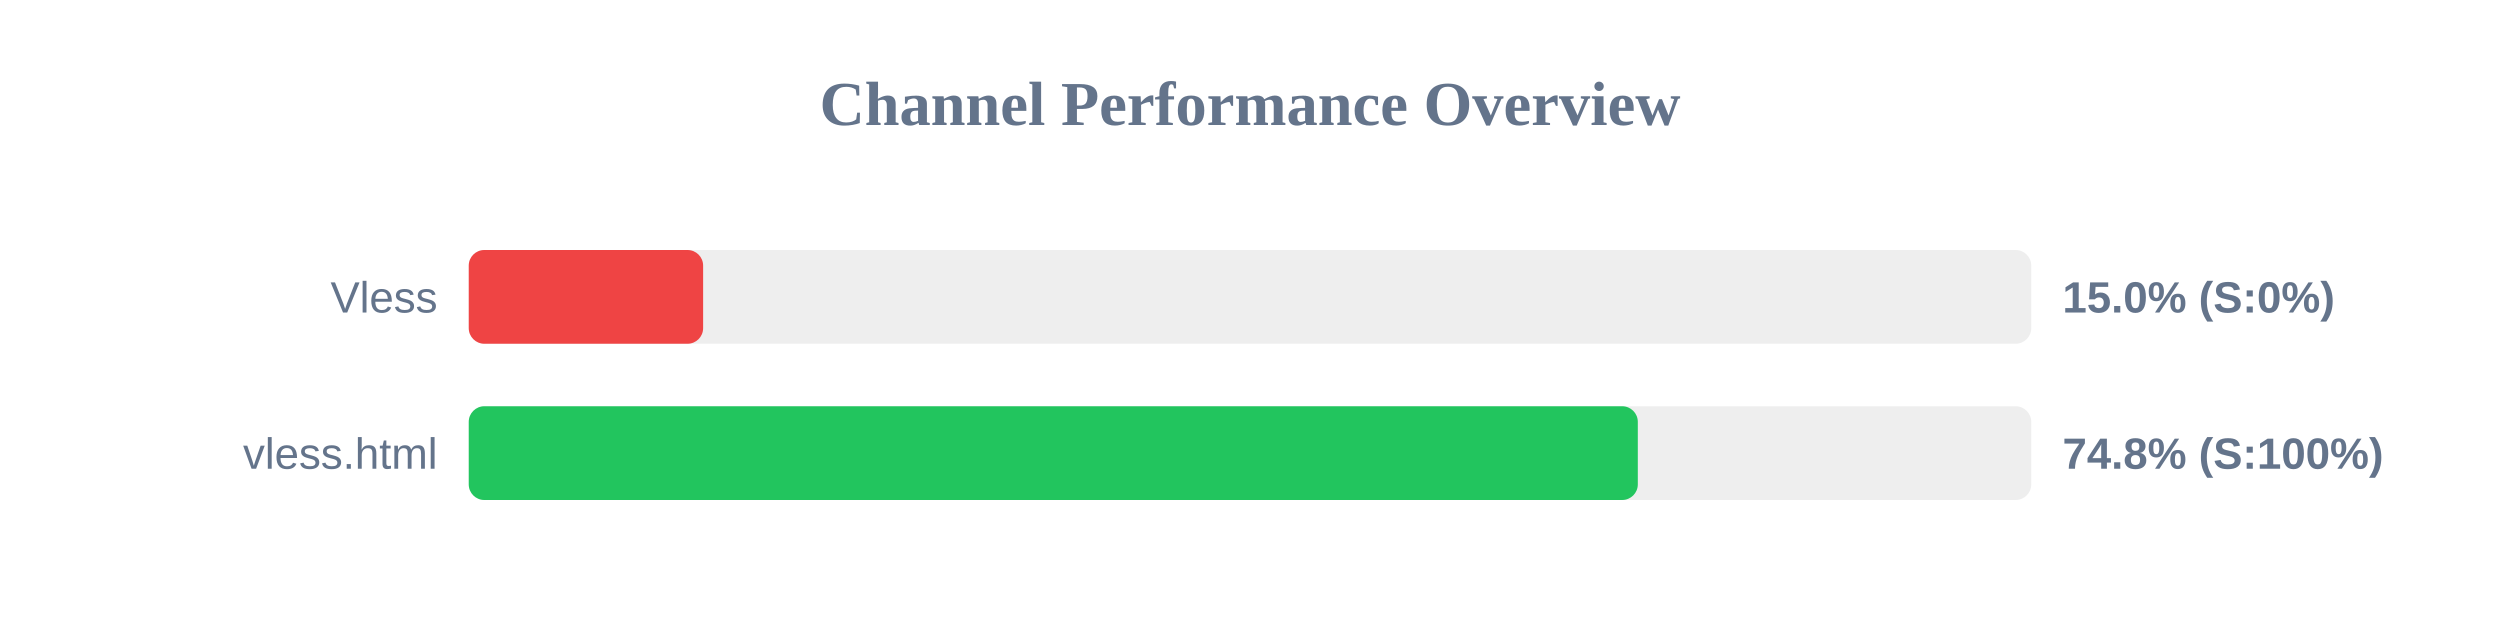
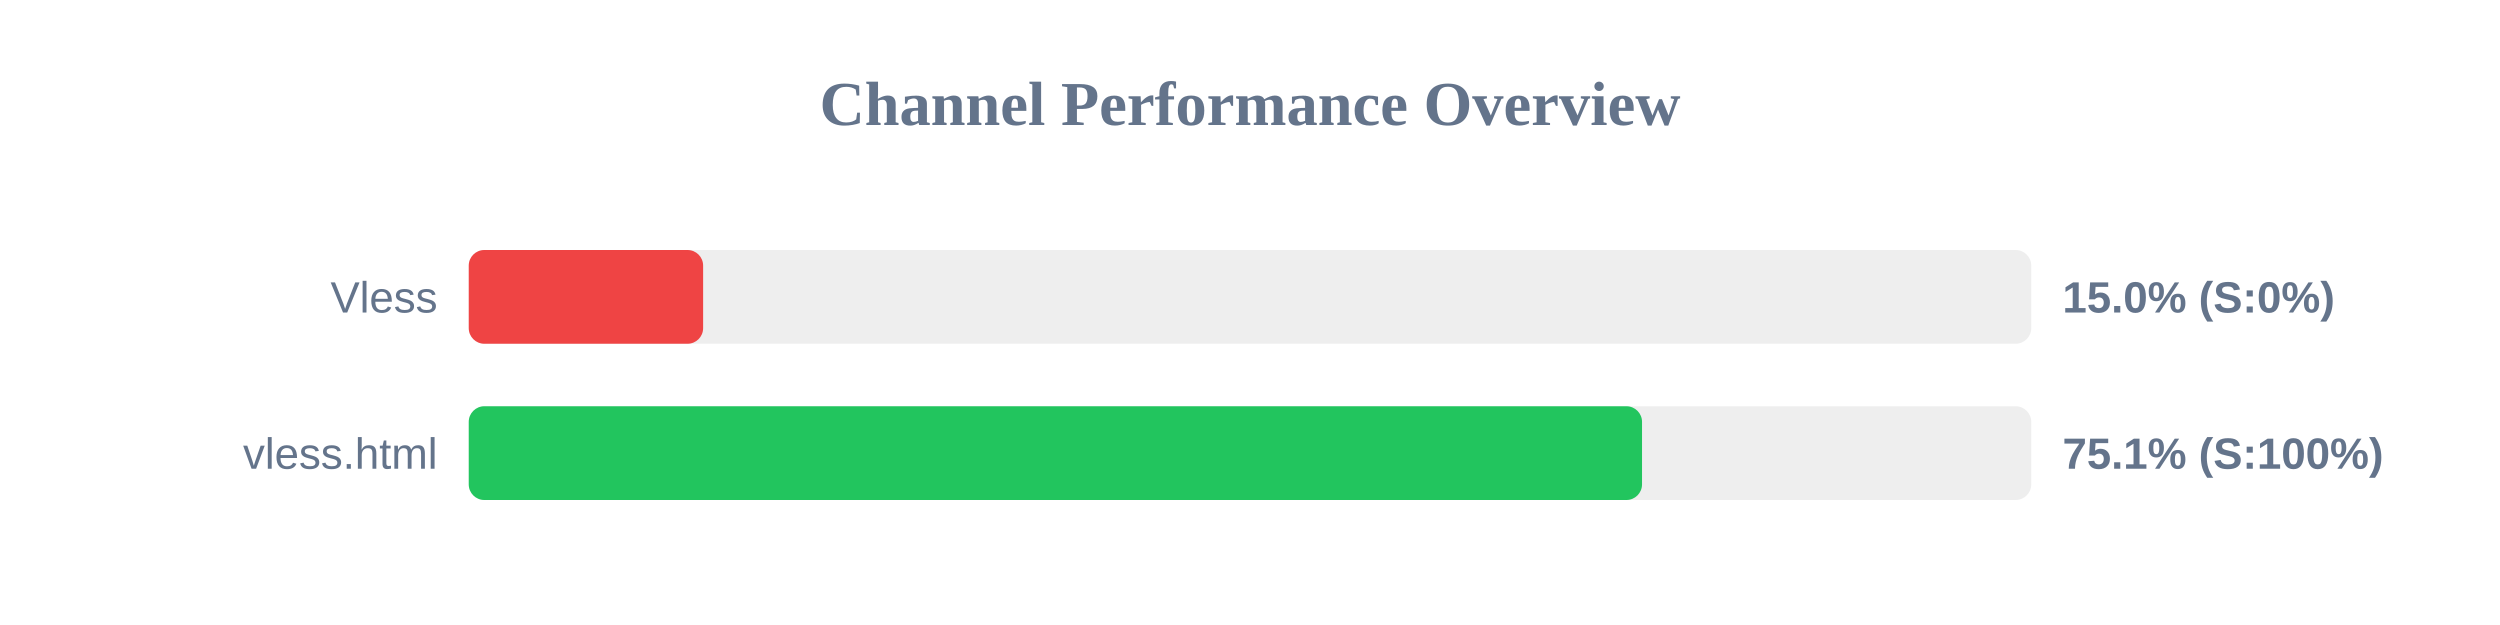
<svg xmlns="http://www.w3.org/2000/svg" width="800" height="200" version="1.1">
  <style>
        .row { font: 14px Arial; fill: #64748b; }
        .score { font: bold 14px Arial; fill: #64748b; }
    </style>
  <text x="400" y="40" text-anchor="middle" font-size="20px" font-weight="bold" fill="#64748b">Channel Performance Overview</text>
  <rect x="150" y="80" width="500" height="30" fill="#eee" rx="5" />
  <rect x="150" y="80" width="75.0" height="30" fill="#ef4444" rx="5" />
  <text x="140" y="100" text-anchor="end" class="row">Vless</text>
  <text x="660" y="100" text-anchor="start" class="score">15.0% (S:0%)</text>
  <rect x="150" y="130" width="500" height="30" fill="#eee" rx="5" />
-   <rect x="150" y="130" width="374.1" height="30" fill="#22c55e" rx="5" />
+   <rect x="150" y="130" width="375.45" height="30" fill="#22c55e" rx="5" />
  <text x="140" y="150" text-anchor="end" class="row">vless.html</text>
-   <text x="660" y="150" text-anchor="start" class="score">74.8% (S:100%)</text>
+   <text x="660" y="150" text-anchor="start" class="score">75.1% (S:100%)</text>
</svg>
